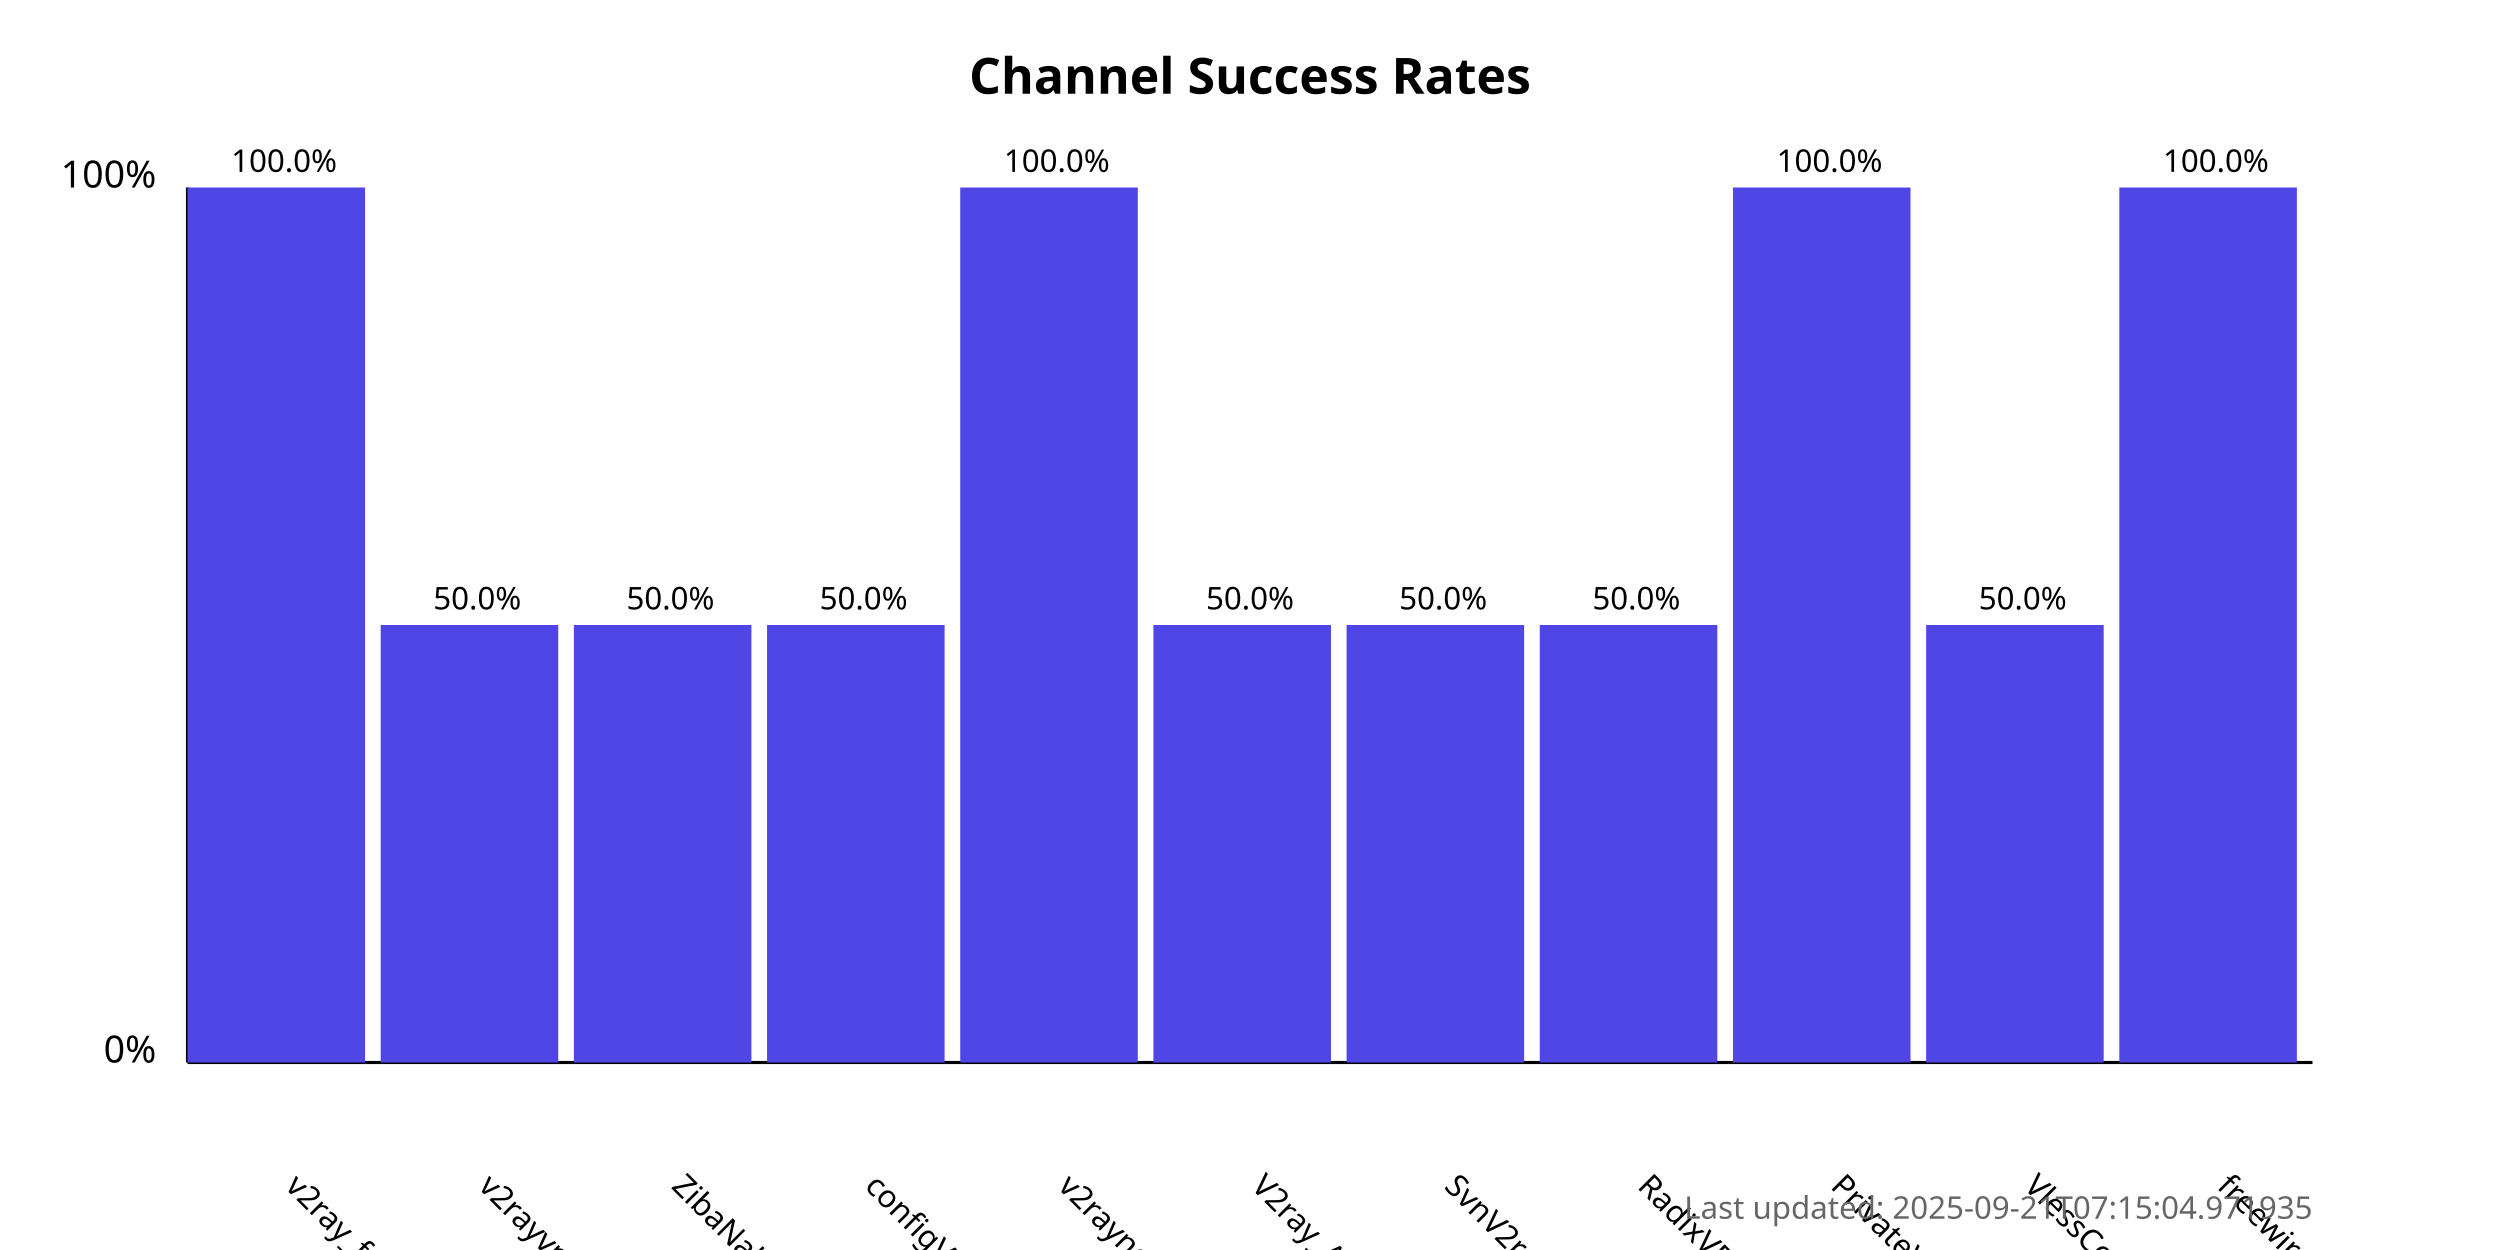
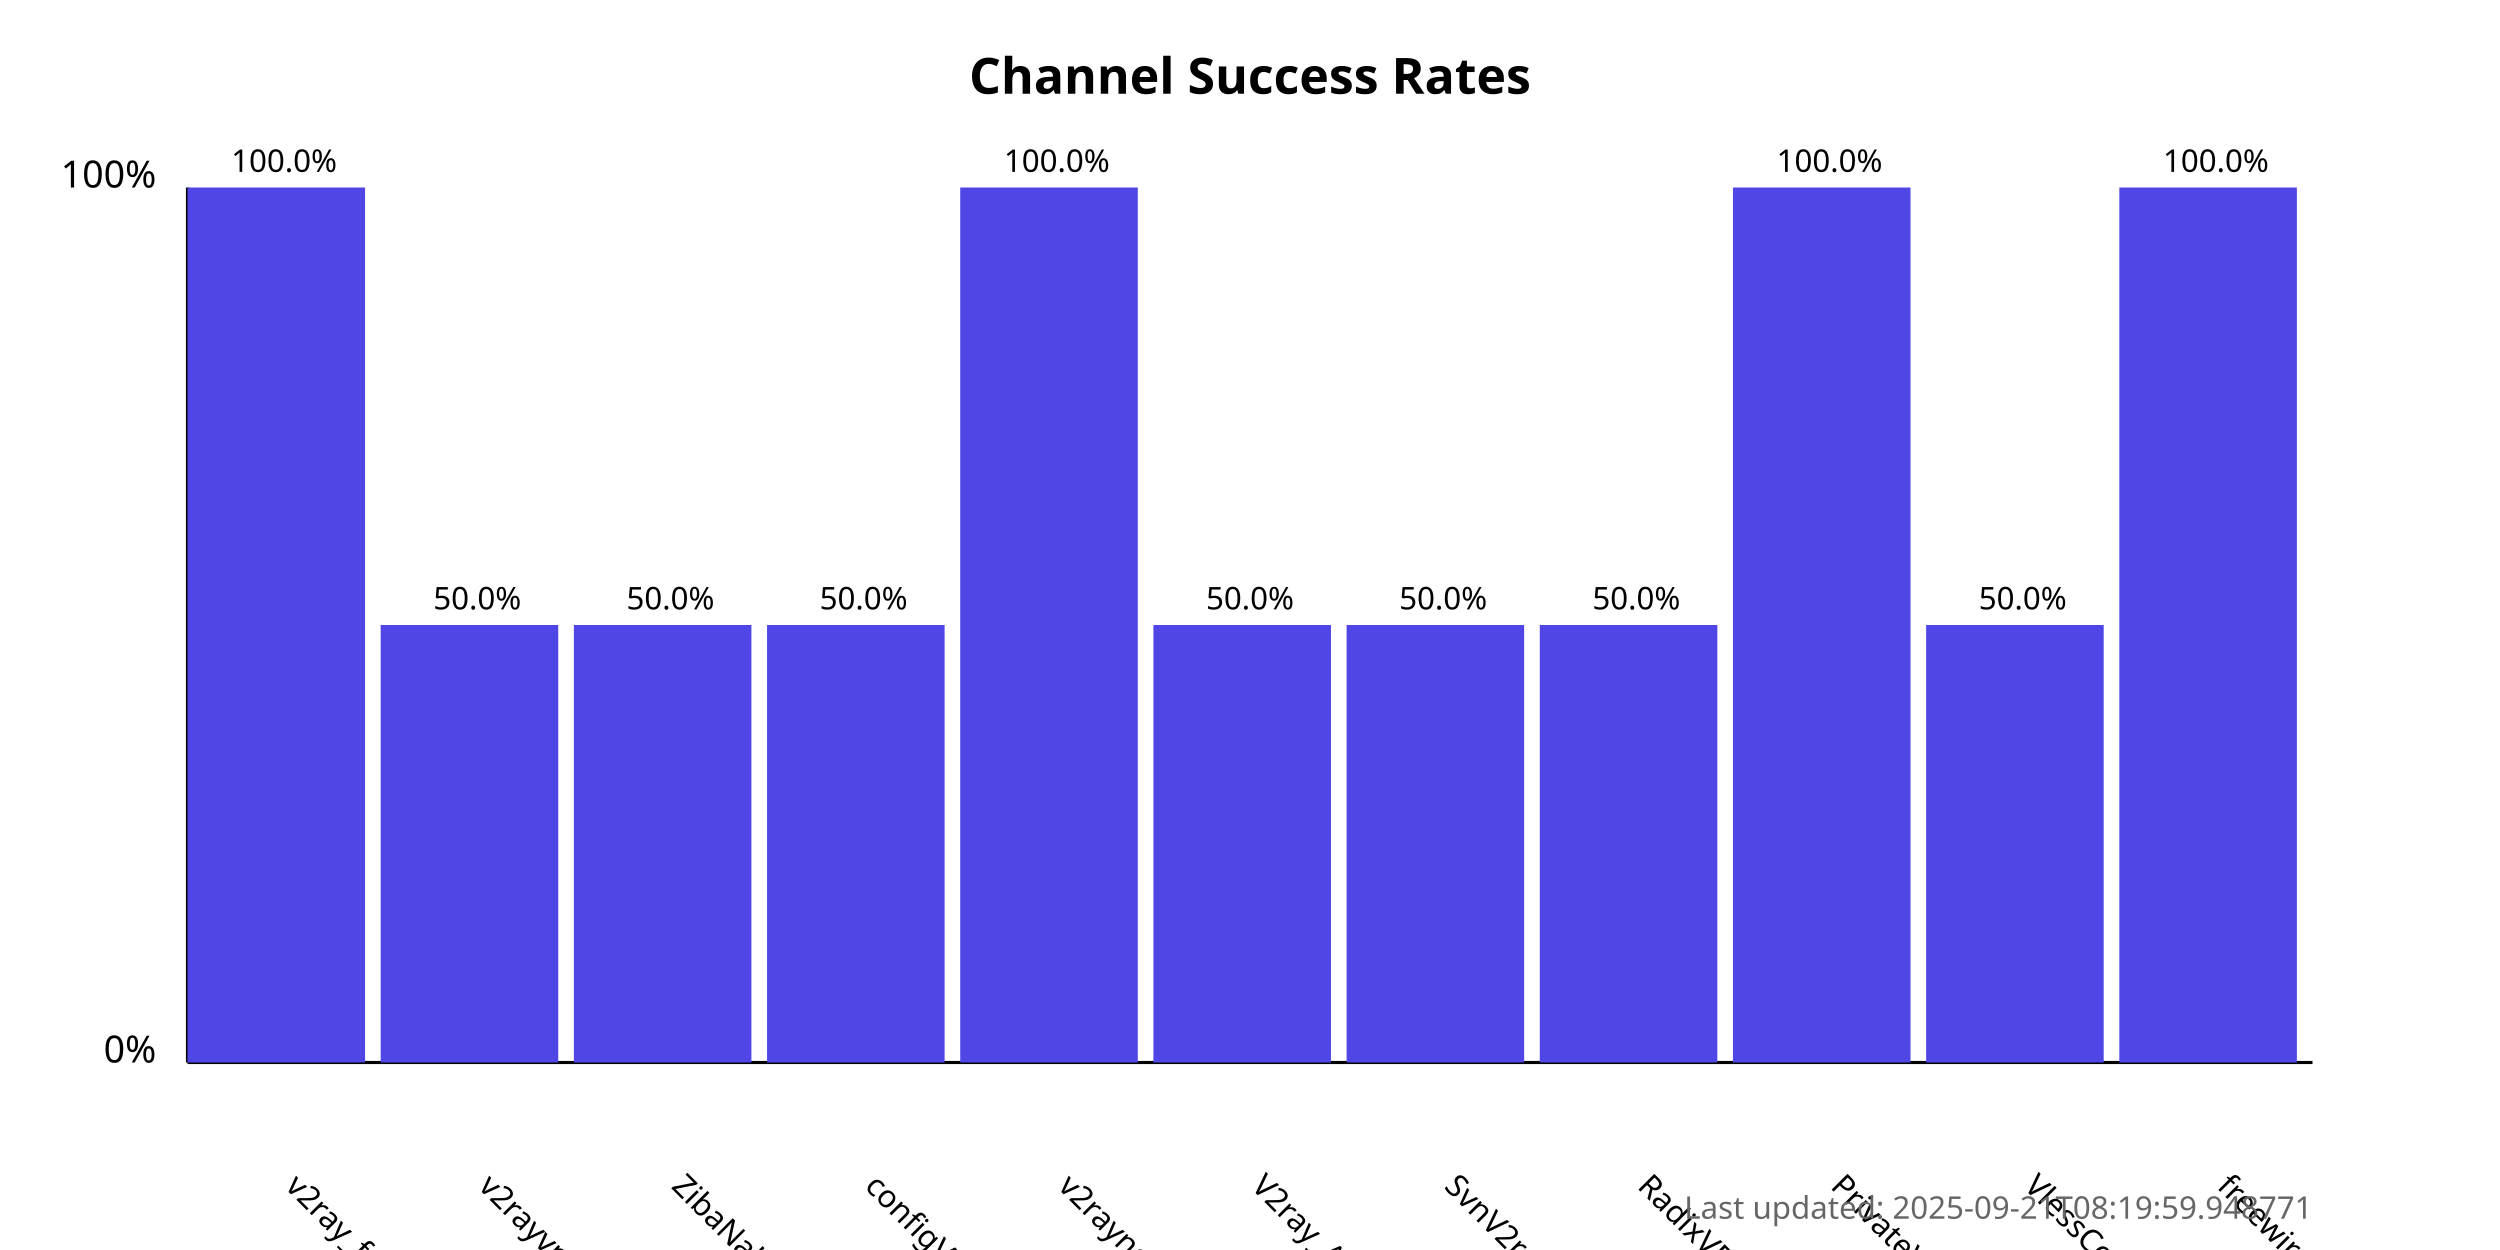
<svg xmlns="http://www.w3.org/2000/svg" width="800" height="400">
  <style>
            .chart-title { font: bold 16px sans-serif; }
            .axis-label { font: 12px sans-serif; }
            .tick-label { font: 10px sans-serif; }
            .bar { fill: #4f46e5; }
            .bar:hover { fill: #6366f1; }
            .timestamp { font: 10px sans-serif; fill: #666; }
        </style>
  <text x="400.0" y="30" text-anchor="middle" class="chart-title">
            Channel Success Rates
        </text>
  <line x1="60" y1="340" x2="60" y2="60" stroke="black" stroke-width="1" />
  <line x1="60" y1="340" x2="740" y2="340" stroke="black" stroke-width="1" />
  <text x="50" y="340" text-anchor="end" class="axis-label">0%</text>
  <text x="50" y="60" text-anchor="end" class="axis-label">100%</text>
  <g>
    <rect x="60" y="60.0" width="56.818" height="280.0" class="bar" />
    <text x="90.909" y="380" transform="rotate(45, 90.90909, 380)" text-anchor="start" class="tick-label">
                v2ray_free_conf
            </text>
    <text x="90.909" y="55.0" text-anchor="middle" class="tick-label">
                100.0%
            </text>
  </g>
  <g>
    <rect x="121.818" y="200.0" width="56.818" height="140.0" class="bar" />
    <text x="152.727" y="380" transform="rotate(45, 152.7273, 380)" text-anchor="start" class="tick-label">
                v2rayvpno
            </text>
    <text x="152.727" y="195.0" text-anchor="middle" class="tick-label">
                50.0%
            </text>
  </g>
  <g>
    <rect x="183.636" y="200.0" width="56.818" height="140.0" class="bar" />
    <text x="214.545" y="380" transform="rotate(45, 214.5455, 380)" text-anchor="start" class="tick-label">
                ZibaNabz
            </text>
    <text x="214.545" y="195.0" text-anchor="middle" class="tick-label">
                50.0%
            </text>
  </g>
  <g>
    <rect x="245.455" y="200.0" width="56.818" height="140.0" class="bar" />
    <text x="276.364" y="380" transform="rotate(45, 276.3636, 380)" text-anchor="start" class="tick-label">
                configV2rayForFree
            </text>
    <text x="276.364" y="195.0" text-anchor="middle" class="tick-label">
                50.0%
            </text>
  </g>
  <g>
    <rect x="307.273" y="60.0" width="56.818" height="280.0" class="bar" />
    <text x="338.182" y="380" transform="rotate(45, 338.1818, 380)" text-anchor="start" class="tick-label">
                v2rayngvpn
            </text>
    <text x="338.182" y="55.0" text-anchor="middle" class="tick-label">
                100.0%
            </text>
  </g>
  <g>
    <rect x="369.091" y="200.0" width="56.818" height="140.0" class="bar" />
    <text x="400.0" y="380" transform="rotate(45, 400.0, 380)" text-anchor="start" class="tick-label">
                V2ray_Alpha
            </text>
    <text x="400.0" y="195.0" text-anchor="middle" class="tick-label">
                50.0%
            </text>
  </g>
  <g>
    <rect x="430.909" y="200.0" width="56.818" height="140.0" class="bar" />
    <text x="461.818" y="380" transform="rotate(45, 461.8182, 380)" text-anchor="start" class="tick-label">
                SvnV2ray
            </text>
    <text x="461.818" y="195.0" text-anchor="middle" class="tick-label">
                50.0%
            </text>
  </g>
  <g>
    <rect x="492.727" y="200.0" width="56.818" height="140.0" class="bar" />
    <text x="523.636" y="380" transform="rotate(45, 523.6364, 380)" text-anchor="start" class="tick-label">
                RadixVPN
            </text>
    <text x="523.636" y="195.0" text-anchor="middle" class="tick-label">
                50.0%
            </text>
  </g>
  <g>
    <rect x="554.545" y="60.0" width="56.818" height="280.0" class="bar" />
    <text x="585.455" y="380" transform="rotate(45, 585.4545, 380)" text-anchor="start" class="tick-label">
                PrivateVPNs
            </text>
    <text x="585.455" y="55.0" text-anchor="middle" class="tick-label">
                100.0%
            </text>
  </g>
  <g>
    <rect x="616.364" y="200.0" width="56.818" height="140.0" class="bar" />
    <text x="647.273" y="380" transform="rotate(45, 647.2727, 380)" text-anchor="start" class="tick-label">
                VlessConfig
            </text>
    <text x="647.273" y="195.0" text-anchor="middle" class="tick-label">
                50.0%
            </text>
  </g>
  <g>
    <rect x="678.182" y="60.0" width="56.818" height="280.0" class="bar" />
    <text x="709.091" y="380" transform="rotate(45, 709.0909, 380)" text-anchor="start" class="tick-label">
                freewireguard
            </text>
    <text x="709.091" y="55.0" text-anchor="middle" class="tick-label">
                100.0%
            </text>
  </g>
  <text x="740" y="390" text-anchor="end" class="timestamp">
-             Last updated: 2025-09-21T07:15:04.971935
+             Last updated: 2025-09-21T08:19:59.948771
        </text>
</svg>
